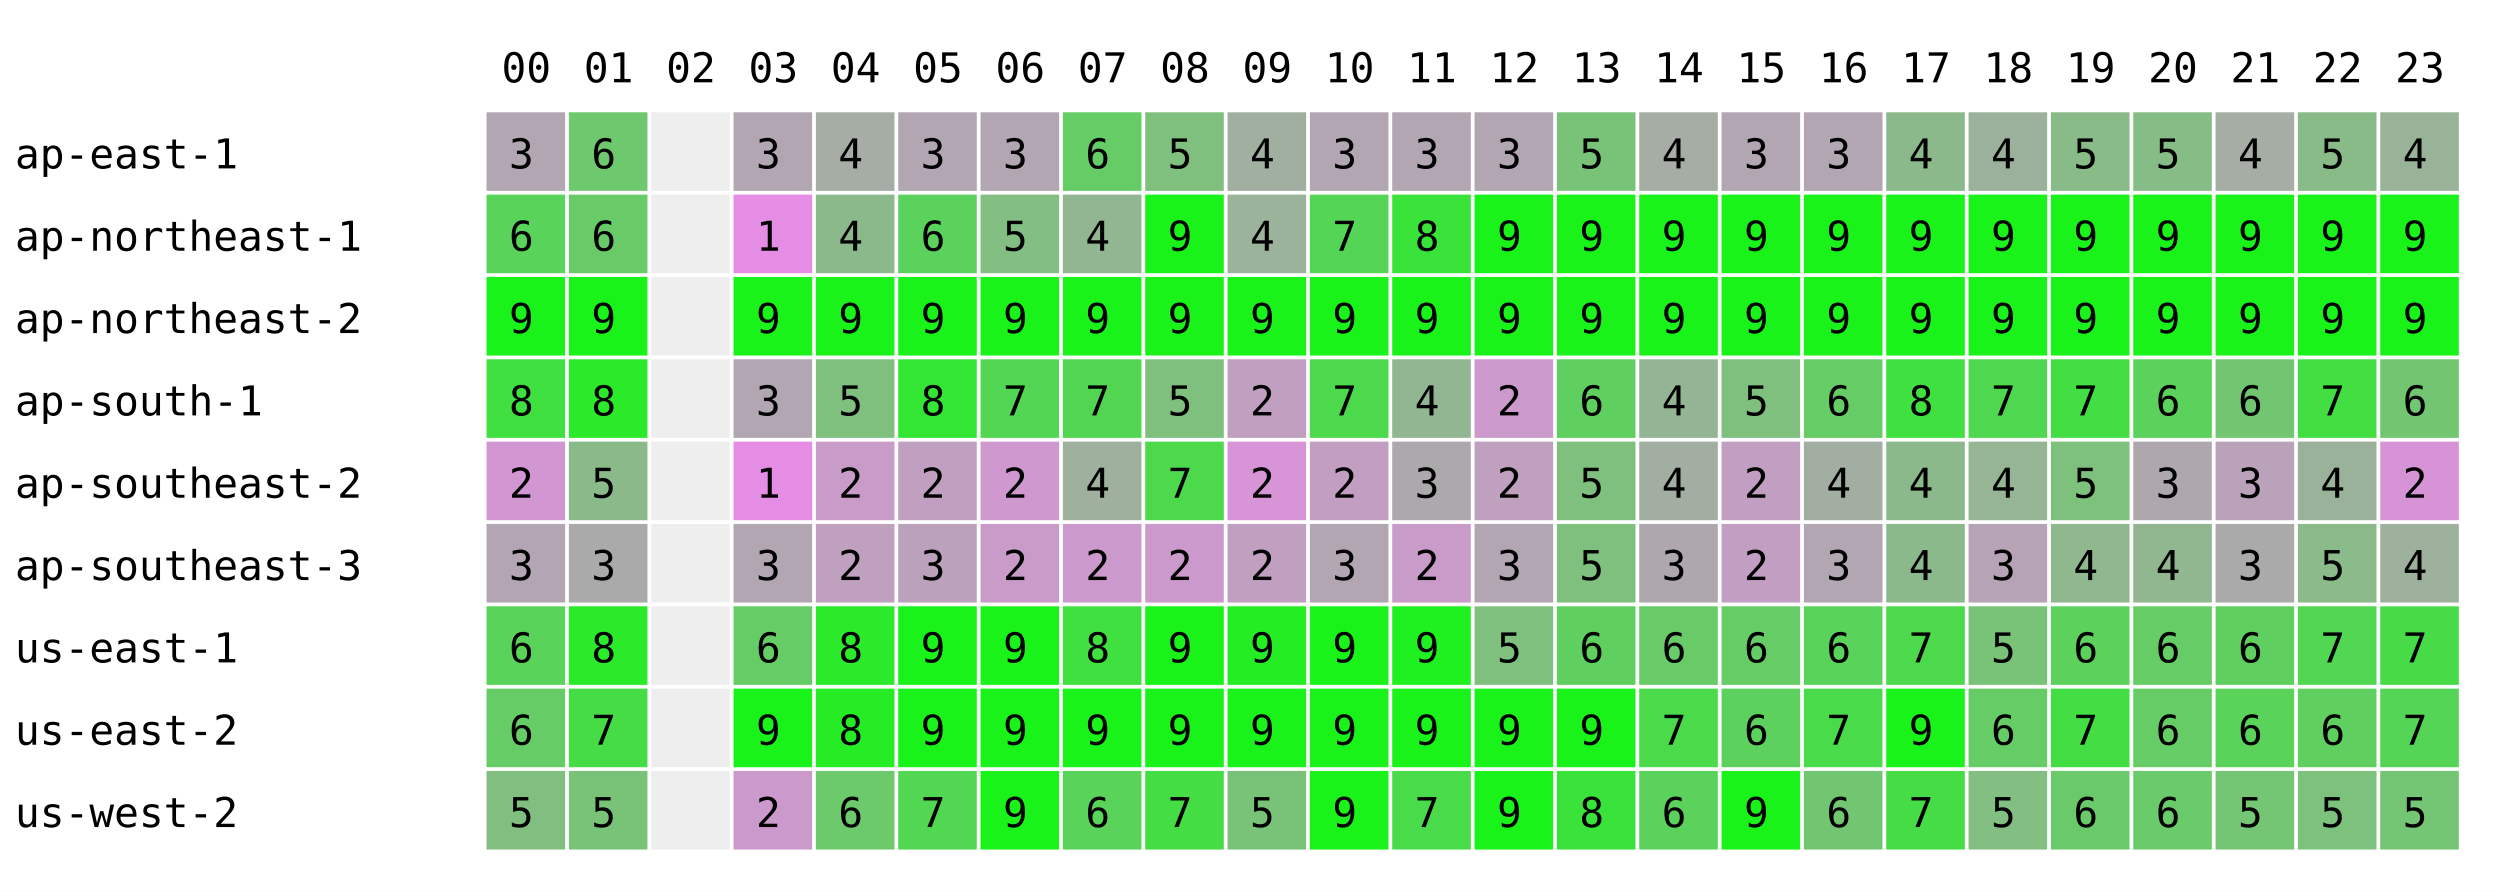
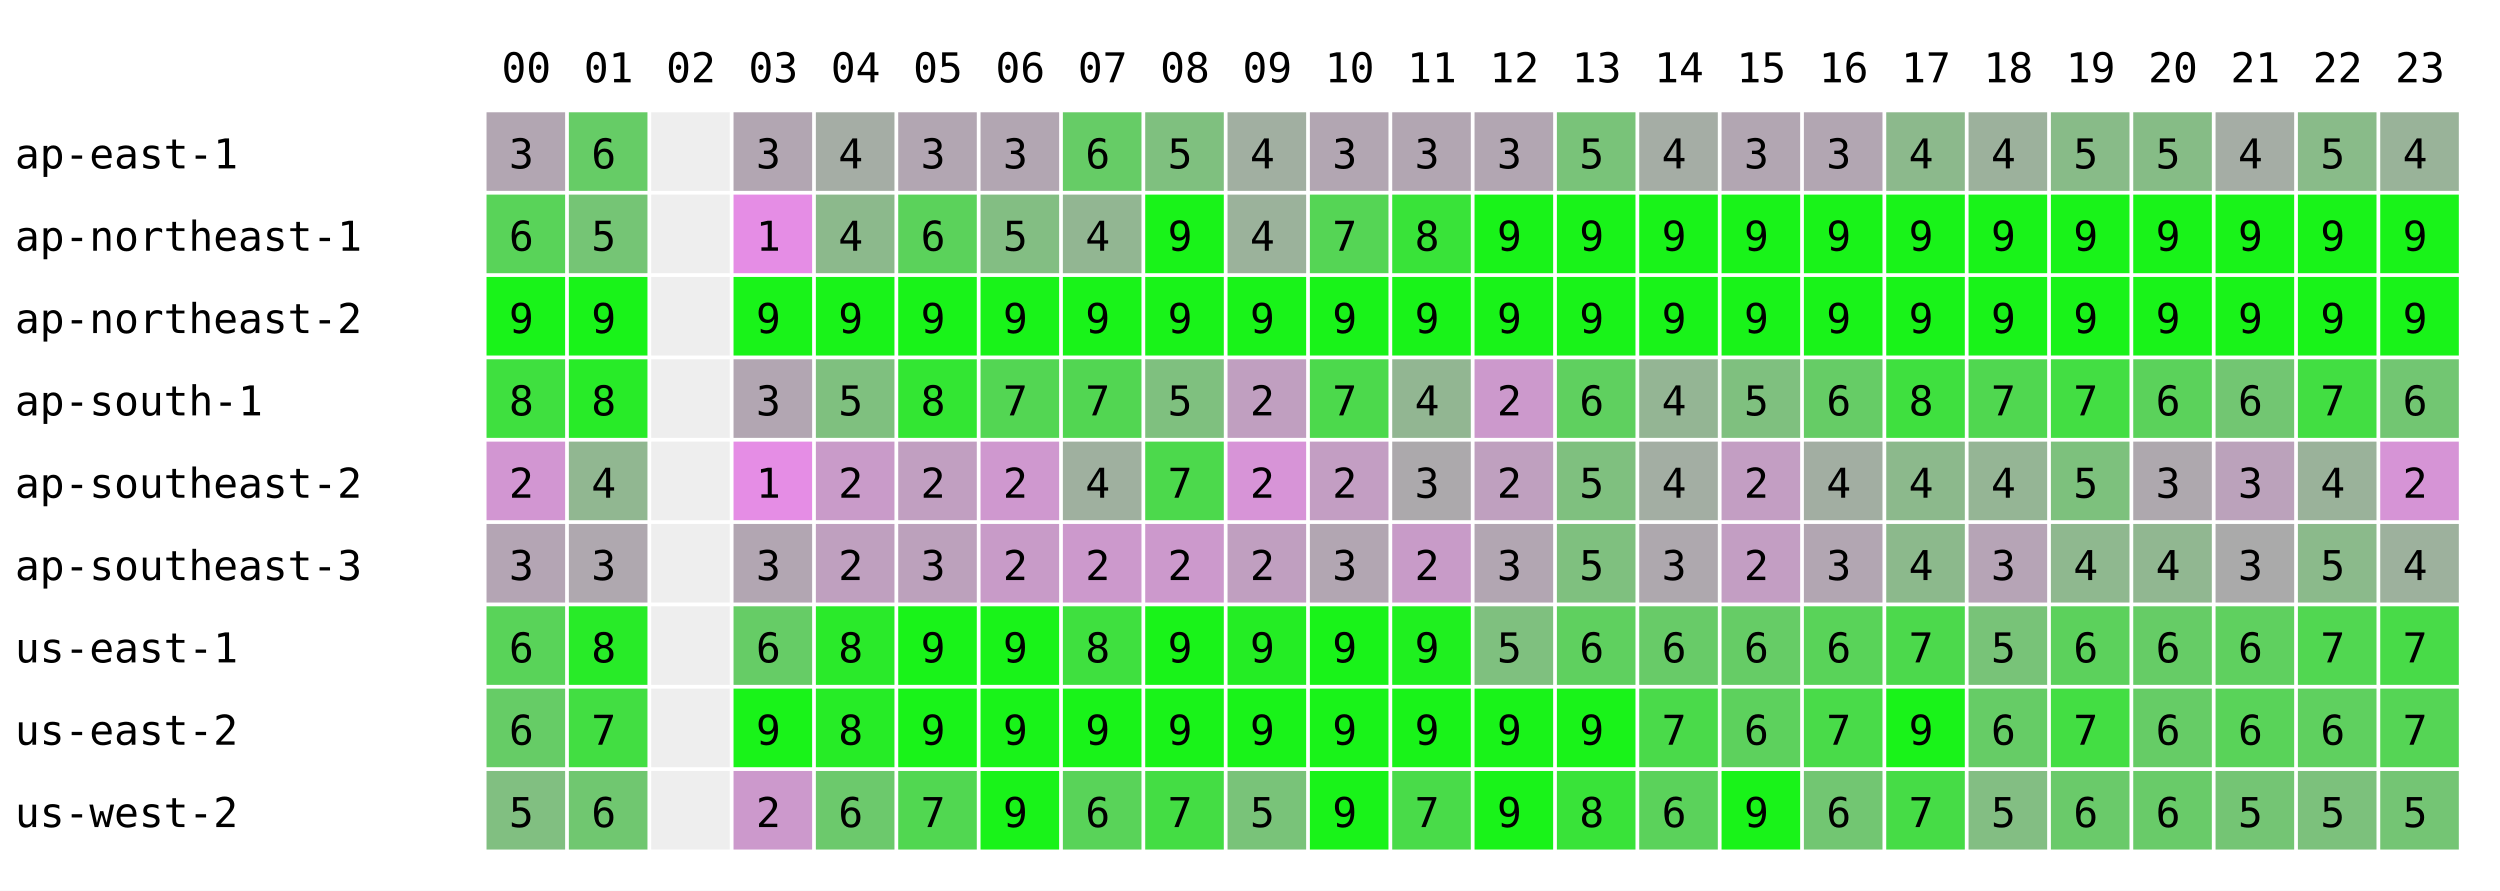
<svg xmlns="http://www.w3.org/2000/svg" width="668" height="238" font-family="monospace" font-size="11">
  <rect width="668" height="238" fill="white" />
  <text x="134" y="22">00</text>
  <text x="156" y="22">01</text>
  <text x="178" y="22">02</text>
  <text x="200" y="22">03</text>
  <text x="222" y="22">04</text>
  <text x="244" y="22">05</text>
  <text x="266" y="22">06</text>
  <text x="288" y="22">07</text>
  <text x="310" y="22">08</text>
  <text x="332" y="22">09</text>
  <text x="354" y="22">10</text>
  <text x="376" y="22">11</text>
  <text x="398" y="22">12</text>
  <text x="420" y="22">13</text>
  <text x="442" y="22">14</text>
  <text x="464" y="22">15</text>
  <text x="486" y="22">16</text>
  <text x="508" y="22">17</text>
  <text x="530" y="22">18</text>
  <text x="552" y="22">19</text>
  <text x="574" y="22">20</text>
  <text x="596" y="22">21</text>
  <text x="618" y="22">22</text>
  <text x="640" y="22">23</text>
  <text x="4" y="45">ap-east-1</text>
  <rect x="130" y="30" width="21" height="21" fill="rgb(178,166,178)" />
  <text x="136" y="45">3</text>
-   <rect x="152" y="30" width="21" height="21" fill="rgb(110,200,110)" />
+   <rect x="152" y="30" width="21" height="21" fill="rgb(102,204,102)" />
  <text x="158" y="45">6</text>
  <rect x="174" y="30" width="21" height="21" fill="#eeeeee" />
  <rect x="196" y="30" width="21" height="21" fill="rgb(178,166,178)" />
  <text x="202" y="45">3</text>
  <rect x="218" y="30" width="21" height="21" fill="rgb(165,173,165)" />
  <text x="224" y="45">4</text>
  <rect x="240" y="30" width="21" height="21" fill="rgb(178,166,178)" />
  <text x="246" y="45">3</text>
  <rect x="262" y="30" width="21" height="21" fill="rgb(178,166,178)" />
  <text x="268" y="45">3</text>
  <rect x="284" y="30" width="21" height="21" fill="rgb(102,204,102)" />
  <text x="290" y="45">6</text>
  <rect x="306" y="30" width="21" height="21" fill="rgb(127,192,127)" />
  <text x="312" y="45">5</text>
  <rect x="328" y="30" width="21" height="21" fill="rgb(161,175,161)" />
  <text x="334" y="45">4</text>
  <rect x="350" y="30" width="21" height="21" fill="rgb(178,166,178)" />
  <text x="356" y="45">3</text>
  <rect x="372" y="30" width="21" height="21" fill="rgb(178,166,178)" />
  <text x="378" y="45">3</text>
  <rect x="394" y="30" width="21" height="21" fill="rgb(178,166,178)" />
  <text x="400" y="45">3</text>
  <rect x="416" y="30" width="21" height="21" fill="rgb(121,195,121)" />
  <text x="422" y="45">5</text>
  <rect x="438" y="30" width="21" height="21" fill="rgb(165,173,165)" />
  <text x="444" y="45">4</text>
  <rect x="460" y="30" width="21" height="21" fill="rgb(178,166,178)" />
  <text x="466" y="45">3</text>
  <rect x="482" y="30" width="21" height="21" fill="rgb(178,166,178)" />
  <text x="488" y="45">3</text>
  <rect x="504" y="30" width="21" height="21" fill="rgb(140,185,140)" />
  <text x="510" y="45">4</text>
  <rect x="526" y="30" width="21" height="21" fill="rgb(156,177,156)" />
  <text x="532" y="45">4</text>
  <rect x="548" y="30" width="21" height="21" fill="rgb(136,187,136)" />
  <text x="554" y="45">5</text>
  <rect x="570" y="30" width="21" height="21" fill="rgb(134,188,134)" />
  <text x="576" y="45">5</text>
  <rect x="592" y="30" width="21" height="21" fill="rgb(165,173,165)" />
  <text x="598" y="45">4</text>
  <rect x="614" y="30" width="21" height="21" fill="rgb(137,187,137)" />
  <text x="620" y="45">5</text>
  <rect x="636" y="30" width="21" height="21" fill="rgb(153,179,153)" />
  <text x="642" y="45">4</text>
  <text x="4" y="67">ap-northeast-1</text>
  <rect x="130" y="52" width="21" height="21" fill="rgb(89,211,89)" />
  <text x="136" y="67">6</text>
-   <rect x="152" y="52" width="21" height="21" fill="rgb(104,203,104)" />
-   <text x="158" y="67">6</text>
+   <rect x="152" y="52" width="21" height="21" fill="rgb(117,197,117)" />
+   <text x="158" y="67">5</text>
  <rect x="174" y="52" width="21" height="21" fill="#eeeeee" />
  <rect x="196" y="52" width="21" height="21" fill="rgb(229,141,229)" />
  <text x="202" y="67">1</text>
  <rect x="218" y="52" width="21" height="21" fill="rgb(140,185,140)" />
  <text x="224" y="67">4</text>
  <rect x="240" y="52" width="21" height="21" fill="rgb(91,210,91)" />
  <text x="246" y="67">6</text>
  <rect x="262" y="52" width="21" height="21" fill="rgb(131,190,131)" />
  <text x="268" y="67">5</text>
  <rect x="284" y="52" width="21" height="21" fill="rgb(146,182,146)" />
  <text x="290" y="67">4</text>
  <rect x="306" y="52" width="21" height="21" fill="rgb(25,243,25)" />
  <text x="312" y="67">9</text>
  <rect x="328" y="52" width="21" height="21" fill="rgb(155,178,155)" />
  <text x="334" y="67">4</text>
  <rect x="350" y="52" width="21" height="21" fill="rgb(85,213,85)" />
  <text x="356" y="67">7</text>
  <rect x="372" y="52" width="21" height="21" fill="rgb(57,227,57)" />
  <text x="378" y="67">8</text>
  <rect x="394" y="52" width="21" height="21" fill="rgb(25,243,25)" />
  <text x="400" y="67">9</text>
  <rect x="416" y="52" width="21" height="21" fill="rgb(25,243,25)" />
  <text x="422" y="67">9</text>
  <rect x="438" y="52" width="21" height="21" fill="rgb(25,243,25)" />
  <text x="444" y="67">9</text>
  <rect x="460" y="52" width="21" height="21" fill="rgb(25,243,25)" />
  <text x="466" y="67">9</text>
  <rect x="482" y="52" width="21" height="21" fill="rgb(25,243,25)" />
  <text x="488" y="67">9</text>
  <rect x="504" y="52" width="21" height="21" fill="rgb(25,243,25)" />
  <text x="510" y="67">9</text>
  <rect x="526" y="52" width="21" height="21" fill="rgb(25,243,25)" />
  <text x="532" y="67">9</text>
  <rect x="548" y="52" width="21" height="21" fill="rgb(25,243,25)" />
  <text x="554" y="67">9</text>
  <rect x="570" y="52" width="21" height="21" fill="rgb(25,243,25)" />
  <text x="576" y="67">9</text>
  <rect x="592" y="52" width="21" height="21" fill="rgb(25,243,25)" />
  <text x="598" y="67">9</text>
  <rect x="614" y="52" width="21" height="21" fill="rgb(25,243,25)" />
  <text x="620" y="67">9</text>
  <rect x="636" y="52" width="21" height="21" fill="rgb(25,243,25)" />
  <text x="642" y="67">9</text>
  <text x="4" y="89">ap-northeast-2</text>
  <rect x="130" y="74" width="21" height="21" fill="rgb(25,243,25)" />
  <text x="136" y="89">9</text>
  <rect x="152" y="74" width="21" height="21" fill="rgb(25,243,25)" />
  <text x="158" y="89">9</text>
  <rect x="174" y="74" width="21" height="21" fill="#eeeeee" />
  <rect x="196" y="74" width="21" height="21" fill="rgb(25,243,25)" />
  <text x="202" y="89">9</text>
  <rect x="218" y="74" width="21" height="21" fill="rgb(25,243,25)" />
  <text x="224" y="89">9</text>
  <rect x="240" y="74" width="21" height="21" fill="rgb(25,243,25)" />
  <text x="246" y="89">9</text>
  <rect x="262" y="74" width="21" height="21" fill="rgb(25,243,25)" />
  <text x="268" y="89">9</text>
  <rect x="284" y="74" width="21" height="21" fill="rgb(25,243,25)" />
  <text x="290" y="89">9</text>
  <rect x="306" y="74" width="21" height="21" fill="rgb(25,243,25)" />
  <text x="312" y="89">9</text>
  <rect x="328" y="74" width="21" height="21" fill="rgb(25,243,25)" />
  <text x="334" y="89">9</text>
  <rect x="350" y="74" width="21" height="21" fill="rgb(25,243,25)" />
  <text x="356" y="89">9</text>
  <rect x="372" y="74" width="21" height="21" fill="rgb(25,243,25)" />
  <text x="378" y="89">9</text>
  <rect x="394" y="74" width="21" height="21" fill="rgb(25,243,25)" />
  <text x="400" y="89">9</text>
  <rect x="416" y="74" width="21" height="21" fill="rgb(25,243,25)" />
  <text x="422" y="89">9</text>
  <rect x="438" y="74" width="21" height="21" fill="rgb(25,243,25)" />
  <text x="444" y="89">9</text>
  <rect x="460" y="74" width="21" height="21" fill="rgb(25,243,25)" />
  <text x="466" y="89">9</text>
  <rect x="482" y="74" width="21" height="21" fill="rgb(25,243,25)" />
  <text x="488" y="89">9</text>
  <rect x="504" y="74" width="21" height="21" fill="rgb(25,243,25)" />
  <text x="510" y="89">9</text>
  <rect x="526" y="74" width="21" height="21" fill="rgb(25,243,25)" />
  <text x="532" y="89">9</text>
  <rect x="548" y="74" width="21" height="21" fill="rgb(25,243,25)" />
  <text x="554" y="89">9</text>
  <rect x="570" y="74" width="21" height="21" fill="rgb(25,243,25)" />
  <text x="576" y="89">9</text>
  <rect x="592" y="74" width="21" height="21" fill="rgb(25,243,25)" />
  <text x="598" y="89">9</text>
  <rect x="614" y="74" width="21" height="21" fill="rgb(25,243,25)" />
  <text x="620" y="89">9</text>
  <rect x="636" y="74" width="21" height="21" fill="rgb(25,243,25)" />
  <text x="642" y="89">9</text>
  <text x="4" y="111">ap-south-1</text>
  <rect x="130" y="96" width="21" height="21" fill="rgb(63,224,63)" />
  <text x="136" y="111">8</text>
-   <rect x="152" y="96" width="21" height="21" fill="rgb(42,234,42)" />
+   <rect x="152" y="96" width="21" height="21" fill="rgb(40,235,40)" />
  <text x="158" y="111">8</text>
  <rect x="174" y="96" width="21" height="21" fill="#eeeeee" />
  <rect x="196" y="96" width="21" height="21" fill="rgb(178,166,178)" />
  <text x="202" y="111">3</text>
  <rect x="218" y="96" width="21" height="21" fill="rgb(127,192,127)" />
  <text x="224" y="111">5</text>
  <rect x="240" y="96" width="21" height="21" fill="rgb(51,230,51)" />
  <text x="246" y="111">8</text>
  <rect x="262" y="96" width="21" height="21" fill="rgb(83,214,83)" />
  <text x="268" y="111">7</text>
  <rect x="284" y="96" width="21" height="21" fill="rgb(82,214,82)" />
  <text x="290" y="111">7</text>
  <rect x="306" y="96" width="21" height="21" fill="rgb(127,192,127)" />
  <text x="312" y="111">5</text>
  <rect x="328" y="96" width="21" height="21" fill="rgb(192,159,192)" />
  <text x="334" y="111">2</text>
  <rect x="350" y="96" width="21" height="21" fill="rgb(76,217,76)" />
  <text x="356" y="111">7</text>
  <rect x="372" y="96" width="21" height="21" fill="rgb(146,182,146)" />
  <text x="378" y="111">4</text>
  <rect x="394" y="96" width="21" height="21" fill="rgb(204,153,204)" />
  <text x="400" y="111">2</text>
  <rect x="416" y="96" width="21" height="21" fill="rgb(95,208,95)" />
  <text x="422" y="111">6</text>
  <rect x="438" y="96" width="21" height="21" fill="rgb(148,181,148)" />
  <text x="444" y="111">4</text>
  <rect x="460" y="96" width="21" height="21" fill="rgb(127,192,127)" />
  <text x="466" y="111">5</text>
  <rect x="482" y="96" width="21" height="21" fill="rgb(102,204,102)" />
  <text x="488" y="111">6</text>
  <rect x="504" y="96" width="21" height="21" fill="rgb(63,224,63)" />
  <text x="510" y="111">8</text>
  <rect x="526" y="96" width="21" height="21" fill="rgb(80,215,80)" />
  <text x="532" y="111">7</text>
  <rect x="548" y="96" width="21" height="21" fill="rgb(67,222,67)" />
  <text x="554" y="111">7</text>
  <rect x="570" y="96" width="21" height="21" fill="rgb(91,210,91)" />
  <text x="576" y="111">6</text>
  <rect x="592" y="96" width="21" height="21" fill="rgb(114,198,114)" />
  <text x="598" y="111">6</text>
  <rect x="614" y="96" width="21" height="21" fill="rgb(66,222,66)" />
  <text x="620" y="111">7</text>
  <rect x="636" y="96" width="21" height="21" fill="rgb(114,198,114)" />
  <text x="642" y="111">6</text>
  <text x="4" y="133">ap-southeast-2</text>
  <rect x="130" y="118" width="21" height="21" fill="rgb(210,150,210)" />
  <text x="136" y="133">2</text>
-   <rect x="152" y="118" width="21" height="21" fill="rgb(138,186,138)" />
-   <text x="158" y="133">5</text>
+   <rect x="152" y="118" width="21" height="21" fill="rgb(145,183,145)" />
+   <text x="158" y="133">4</text>
  <rect x="174" y="118" width="21" height="21" fill="#eeeeee" />
  <rect x="196" y="118" width="21" height="21" fill="rgb(229,141,229)" />
  <text x="202" y="133">1</text>
  <rect x="218" y="118" width="21" height="21" fill="rgb(201,155,201)" />
  <text x="224" y="133">2</text>
  <rect x="240" y="118" width="21" height="21" fill="rgb(193,159,193)" />
  <text x="246" y="133">2</text>
  <rect x="262" y="118" width="21" height="21" fill="rgb(207,152,207)" />
  <text x="268" y="133">2</text>
  <rect x="284" y="118" width="21" height="21" fill="rgb(159,176,159)" />
  <text x="290" y="133">4</text>
  <rect x="306" y="118" width="21" height="21" fill="rgb(76,217,76)" />
  <text x="312" y="133">7</text>
  <rect x="328" y="118" width="21" height="21" fill="rgb(215,148,215)" />
  <text x="334" y="133">2</text>
  <rect x="350" y="118" width="21" height="21" fill="rgb(195,158,195)" />
  <text x="356" y="133">2</text>
  <rect x="372" y="118" width="21" height="21" fill="rgb(172,169,172)" />
  <text x="378" y="133">3</text>
  <rect x="394" y="118" width="21" height="21" fill="rgb(191,160,191)" />
  <text x="400" y="133">2</text>
  <rect x="416" y="118" width="21" height="21" fill="rgb(127,192,127)" />
  <text x="422" y="133">5</text>
  <rect x="438" y="118" width="21" height="21" fill="rgb(163,174,163)" />
  <text x="444" y="133">4</text>
  <rect x="460" y="118" width="21" height="21" fill="rgb(195,158,195)" />
  <text x="466" y="133">2</text>
  <rect x="482" y="118" width="21" height="21" fill="rgb(162,174,162)" />
  <text x="488" y="133">4</text>
  <rect x="504" y="118" width="21" height="21" fill="rgb(140,185,140)" />
  <text x="510" y="133">4</text>
  <rect x="526" y="118" width="21" height="21" fill="rgb(149,181,149)" />
  <text x="532" y="133">4</text>
  <rect x="548" y="118" width="21" height="21" fill="rgb(125,193,125)" />
  <text x="554" y="133">5</text>
  <rect x="570" y="118" width="21" height="21" fill="rgb(174,168,174)" />
  <text x="576" y="133">3</text>
  <rect x="592" y="118" width="21" height="21" fill="rgb(187,162,187)" />
  <text x="598" y="133">3</text>
  <rect x="614" y="118" width="21" height="21" fill="rgb(154,178,154)" />
  <text x="620" y="133">4</text>
  <rect x="636" y="118" width="21" height="21" fill="rgb(214,148,214)" />
  <text x="642" y="133">2</text>
  <text x="4" y="155">ap-southeast-3</text>
  <rect x="130" y="140" width="21" height="21" fill="rgb(180,165,180)" />
  <text x="136" y="155">3</text>
-   <rect x="152" y="140" width="21" height="21" fill="rgb(170,170,170)" />
+   <rect x="152" y="140" width="21" height="21" fill="rgb(175,168,175)" />
  <text x="158" y="155">3</text>
  <rect x="174" y="140" width="21" height="21" fill="#eeeeee" />
  <rect x="196" y="140" width="21" height="21" fill="rgb(178,166,178)" />
  <text x="202" y="155">3</text>
  <rect x="218" y="140" width="21" height="21" fill="rgb(191,160,191)" />
  <text x="224" y="155">2</text>
  <rect x="240" y="140" width="21" height="21" fill="rgb(188,161,188)" />
  <text x="246" y="155">3</text>
  <rect x="262" y="140" width="21" height="21" fill="rgb(200,155,200)" />
  <text x="268" y="155">2</text>
  <rect x="284" y="140" width="21" height="21" fill="rgb(204,153,204)" />
  <text x="290" y="155">2</text>
  <rect x="306" y="140" width="21" height="21" fill="rgb(204,153,204)" />
  <text x="312" y="155">2</text>
  <rect x="328" y="140" width="21" height="21" fill="rgb(192,159,192)" />
  <text x="334" y="155">2</text>
  <rect x="350" y="140" width="21" height="21" fill="rgb(178,166,178)" />
  <text x="356" y="155">3</text>
  <rect x="372" y="140" width="21" height="21" fill="rgb(200,155,200)" />
  <text x="378" y="155">2</text>
  <rect x="394" y="140" width="21" height="21" fill="rgb(178,166,178)" />
  <text x="400" y="155">3</text>
  <rect x="416" y="140" width="21" height="21" fill="rgb(127,192,127)" />
  <text x="422" y="155">5</text>
  <rect x="438" y="140" width="21" height="21" fill="rgb(174,168,174)" />
  <text x="444" y="155">3</text>
  <rect x="460" y="140" width="21" height="21" fill="rgb(195,158,195)" />
  <text x="466" y="155">2</text>
  <rect x="482" y="140" width="21" height="21" fill="rgb(178,166,178)" />
  <text x="488" y="155">3</text>
  <rect x="504" y="140" width="21" height="21" fill="rgb(140,185,140)" />
  <text x="510" y="155">4</text>
  <rect x="526" y="140" width="21" height="21" fill="rgb(182,164,182)" />
  <text x="532" y="155">3</text>
  <rect x="548" y="140" width="21" height="21" fill="rgb(143,184,143)" />
  <text x="554" y="155">4</text>
  <rect x="570" y="140" width="21" height="21" fill="rgb(145,183,145)" />
  <text x="576" y="155">4</text>
  <rect x="592" y="140" width="21" height="21" fill="rgb(170,170,170)" />
  <text x="598" y="155">3</text>
  <rect x="614" y="140" width="21" height="21" fill="rgb(139,186,139)" />
  <text x="620" y="155">5</text>
  <rect x="636" y="140" width="21" height="21" fill="rgb(157,177,157)" />
  <text x="642" y="155">4</text>
  <text x="4" y="177">us-east-1</text>
  <rect x="130" y="162" width="21" height="21" fill="rgb(89,211,89)" />
  <text x="136" y="177">6</text>
-   <rect x="152" y="162" width="21" height="21" fill="rgb(42,234,42)" />
+   <rect x="152" y="162" width="21" height="21" fill="rgb(40,235,40)" />
  <text x="158" y="177">8</text>
  <rect x="174" y="162" width="21" height="21" fill="#eeeeee" />
  <rect x="196" y="162" width="21" height="21" fill="rgb(102,204,102)" />
  <text x="202" y="177">6</text>
  <rect x="218" y="162" width="21" height="21" fill="rgb(42,234,42)" />
  <text x="224" y="177">8</text>
  <rect x="240" y="162" width="21" height="21" fill="rgb(25,243,25)" />
  <text x="246" y="177">9</text>
  <rect x="262" y="162" width="21" height="21" fill="rgb(25,243,25)" />
  <text x="268" y="177">9</text>
  <rect x="284" y="162" width="21" height="21" fill="rgb(63,224,63)" />
  <text x="290" y="177">8</text>
  <rect x="306" y="162" width="21" height="21" fill="rgb(25,243,25)" />
  <text x="312" y="177">9</text>
  <rect x="328" y="162" width="21" height="21" fill="rgb(36,237,36)" />
  <text x="334" y="177">9</text>
  <rect x="350" y="162" width="21" height="21" fill="rgb(25,243,25)" />
  <text x="356" y="177">9</text>
  <rect x="372" y="162" width="21" height="21" fill="rgb(31,240,31)" />
  <text x="378" y="177">9</text>
  <rect x="394" y="162" width="21" height="21" fill="rgb(127,192,127)" />
  <text x="400" y="177">5</text>
  <rect x="416" y="162" width="21" height="21" fill="rgb(95,208,95)" />
  <text x="422" y="177">6</text>
  <rect x="438" y="162" width="21" height="21" fill="rgb(104,203,104)" />
  <text x="444" y="177">6</text>
  <rect x="460" y="162" width="21" height="21" fill="rgb(102,204,102)" />
  <text x="466" y="177">6</text>
  <rect x="482" y="162" width="21" height="21" fill="rgb(89,211,89)" />
  <text x="488" y="177">6</text>
  <rect x="504" y="162" width="21" height="21" fill="rgb(76,217,76)" />
  <text x="510" y="177">7</text>
  <rect x="526" y="162" width="21" height="21" fill="rgb(120,195,120)" />
  <text x="532" y="177">5</text>
  <rect x="548" y="162" width="21" height="21" fill="rgb(92,209,92)" />
  <text x="554" y="177">6</text>
  <rect x="570" y="162" width="21" height="21" fill="rgb(102,204,102)" />
  <text x="576" y="177">6</text>
  <rect x="592" y="162" width="21" height="21" fill="rgb(95,208,95)" />
  <text x="598" y="177">6</text>
  <rect x="614" y="162" width="21" height="21" fill="rgb(81,215,81)" />
  <text x="620" y="177">7</text>
  <rect x="636" y="162" width="21" height="21" fill="rgb(72,219,72)" />
  <text x="642" y="177">7</text>
  <text x="4" y="199">us-east-2</text>
  <rect x="130" y="184" width="21" height="21" fill="rgb(102,204,102)" />
  <text x="136" y="199">6</text>
-   <rect x="152" y="184" width="21" height="21" fill="rgb(70,220,70)" />
+   <rect x="152" y="184" width="21" height="21" fill="rgb(66,222,66)" />
  <text x="158" y="199">7</text>
  <rect x="174" y="184" width="21" height="21" fill="#eeeeee" />
  <rect x="196" y="184" width="21" height="21" fill="rgb(25,243,25)" />
  <text x="202" y="199">9</text>
  <rect x="218" y="184" width="21" height="21" fill="rgb(38,236,38)" />
  <text x="224" y="199">8</text>
  <rect x="240" y="184" width="21" height="21" fill="rgb(25,243,25)" />
  <text x="246" y="199">9</text>
  <rect x="262" y="184" width="21" height="21" fill="rgb(25,243,25)" />
  <text x="268" y="199">9</text>
  <rect x="284" y="184" width="21" height="21" fill="rgb(25,243,25)" />
  <text x="290" y="199">9</text>
  <rect x="306" y="184" width="21" height="21" fill="rgb(25,243,25)" />
  <text x="312" y="199">9</text>
  <rect x="328" y="184" width="21" height="21" fill="rgb(25,243,25)" />
  <text x="334" y="199">9</text>
  <rect x="350" y="184" width="21" height="21" fill="rgb(25,243,25)" />
  <text x="356" y="199">9</text>
  <rect x="372" y="184" width="21" height="21" fill="rgb(25,243,25)" />
  <text x="378" y="199">9</text>
  <rect x="394" y="184" width="21" height="21" fill="rgb(25,243,25)" />
  <text x="400" y="199">9</text>
  <rect x="416" y="184" width="21" height="21" fill="rgb(25,243,25)" />
  <text x="422" y="199">9</text>
  <rect x="438" y="184" width="21" height="21" fill="rgb(74,218,74)" />
  <text x="444" y="199">7</text>
  <rect x="460" y="184" width="21" height="21" fill="rgb(93,209,93)" />
  <text x="466" y="199">6</text>
  <rect x="482" y="184" width="21" height="21" fill="rgb(73,219,73)" />
  <text x="488" y="199">7</text>
  <rect x="504" y="184" width="21" height="21" fill="rgb(25,243,25)" />
  <text x="510" y="199">9</text>
  <rect x="526" y="184" width="21" height="21" fill="rgb(102,204,102)" />
  <text x="532" y="199">6</text>
  <rect x="548" y="184" width="21" height="21" fill="rgb(67,222,67)" />
  <text x="554" y="199">7</text>
  <rect x="570" y="184" width="21" height="21" fill="rgb(102,204,102)" />
  <text x="576" y="199">6</text>
  <rect x="592" y="184" width="21" height="21" fill="rgb(89,211,89)" />
  <text x="598" y="199">6</text>
  <rect x="614" y="184" width="21" height="21" fill="rgb(95,208,95)" />
  <text x="620" y="199">6</text>
  <rect x="636" y="184" width="21" height="21" fill="rgb(85,213,85)" />
  <text x="642" y="199">7</text>
  <text x="4" y="221">us-west-2</text>
  <rect x="130" y="206" width="21" height="21" fill="rgb(129,191,129)" />
  <text x="136" y="221">5</text>
-   <rect x="152" y="206" width="21" height="21" fill="rgb(121,195,121)" />
-   <text x="158" y="221">5</text>
+   <rect x="152" y="206" width="21" height="21" fill="rgb(112,199,112)" />
+   <text x="158" y="221">6</text>
  <rect x="174" y="206" width="21" height="21" fill="#eeeeee" />
  <rect x="196" y="206" width="21" height="21" fill="rgb(204,153,204)" />
  <text x="202" y="221">2</text>
  <rect x="218" y="206" width="21" height="21" fill="rgb(108,201,108)" />
  <text x="224" y="221">6</text>
  <rect x="240" y="206" width="21" height="21" fill="rgb(81,215,81)" />
  <text x="246" y="221">7</text>
  <rect x="262" y="206" width="21" height="21" fill="rgb(25,243,25)" />
  <text x="268" y="221">9</text>
  <rect x="284" y="206" width="21" height="21" fill="rgb(89,211,89)" />
  <text x="290" y="221">6</text>
  <rect x="306" y="206" width="21" height="21" fill="rgb(68,221,68)" />
  <text x="312" y="221">7</text>
  <rect x="328" y="206" width="21" height="21" fill="rgb(121,195,121)" />
  <text x="334" y="221">5</text>
  <rect x="350" y="206" width="21" height="21" fill="rgb(25,243,25)" />
  <text x="356" y="221">9</text>
  <rect x="372" y="206" width="21" height="21" fill="rgb(73,219,73)" />
  <text x="378" y="221">7</text>
  <rect x="394" y="206" width="21" height="21" fill="rgb(25,243,25)" />
  <text x="400" y="221">9</text>
  <rect x="416" y="206" width="21" height="21" fill="rgb(57,227,57)" />
  <text x="422" y="221">8</text>
  <rect x="438" y="206" width="21" height="21" fill="rgb(91,210,91)" />
  <text x="444" y="221">6</text>
  <rect x="460" y="206" width="21" height="21" fill="rgb(25,243,25)" />
  <text x="466" y="221">9</text>
  <rect x="482" y="206" width="21" height="21" fill="rgb(114,198,114)" />
  <text x="488" y="221">6</text>
  <rect x="504" y="206" width="21" height="21" fill="rgb(70,220,70)" />
  <text x="510" y="221">7</text>
  <rect x="526" y="206" width="21" height="21" fill="rgb(131,190,131)" />
  <text x="532" y="221">5</text>
  <rect x="548" y="206" width="21" height="21" fill="rgb(106,202,106)" />
  <text x="554" y="221">6</text>
  <rect x="570" y="206" width="21" height="21" fill="rgb(105,203,105)" />
  <text x="576" y="221">6</text>
  <rect x="592" y="206" width="21" height="21" fill="rgb(116,197,116)" />
  <text x="598" y="221">5</text>
  <rect x="614" y="206" width="21" height="21" fill="rgb(124,193,124)" />
  <text x="620" y="221">5</text>
  <rect x="636" y="206" width="21" height="21" fill="rgb(116,197,116)" />
  <text x="642" y="221">5</text>
</svg>
